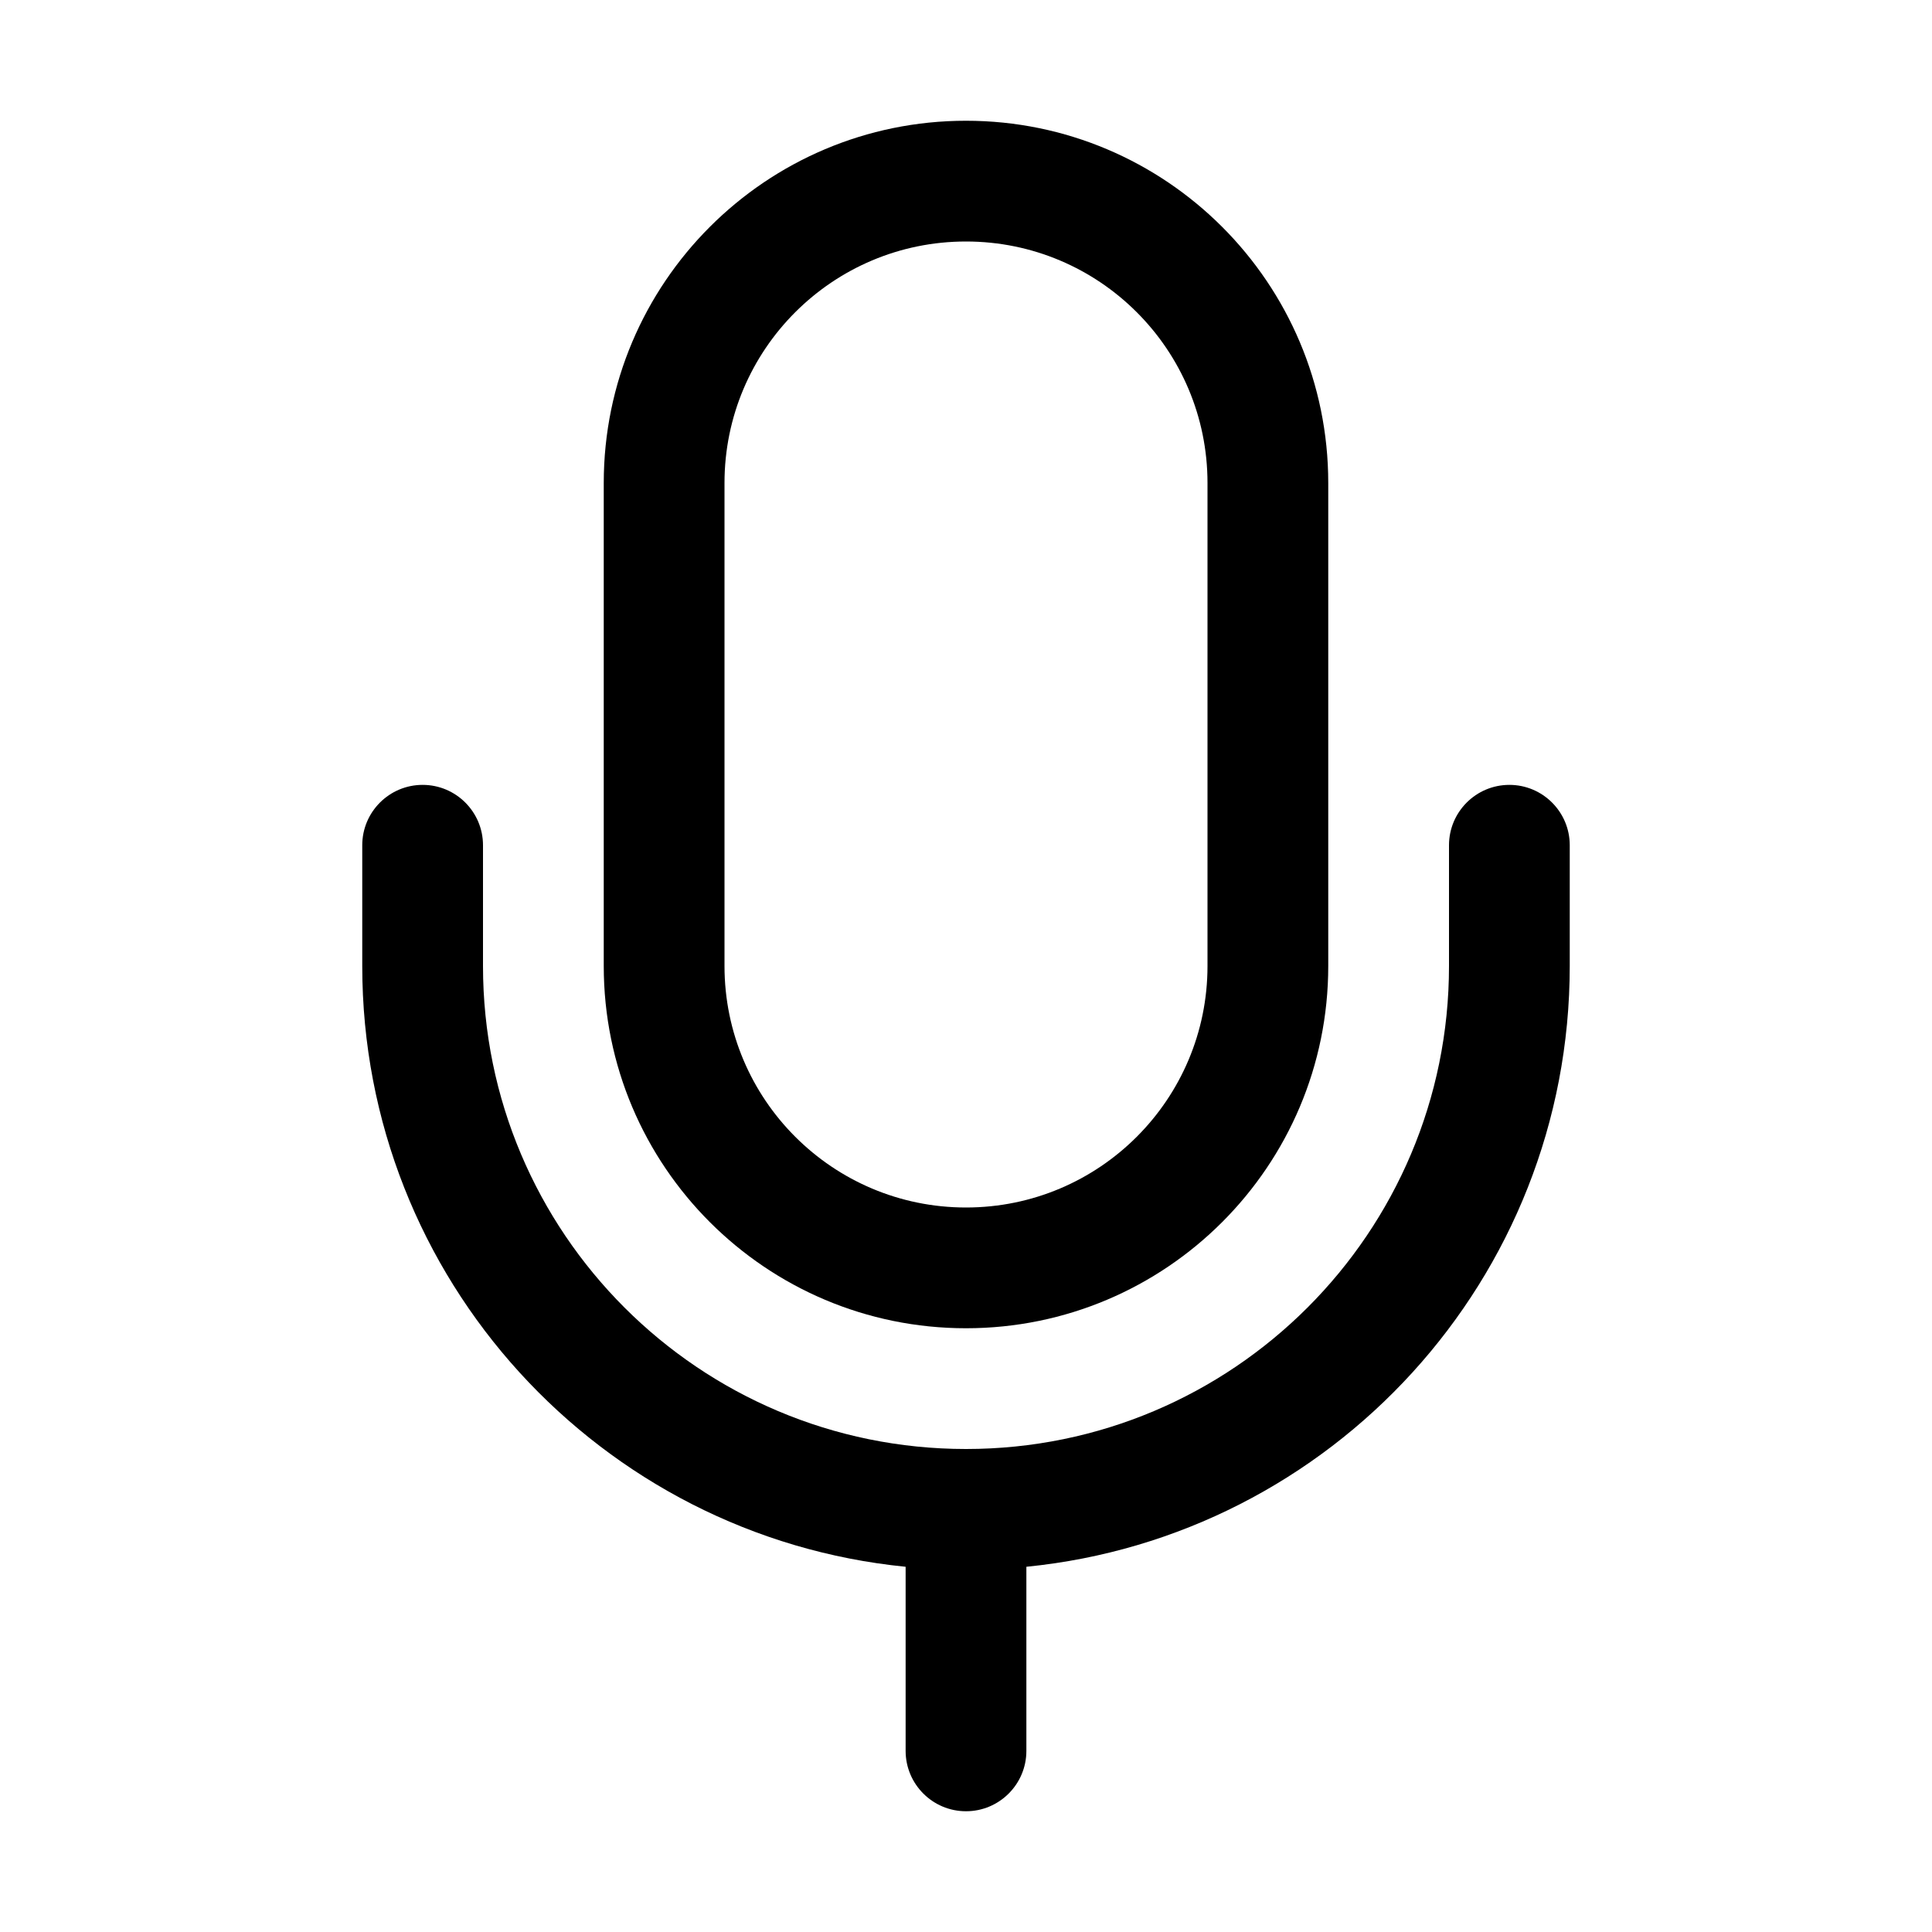
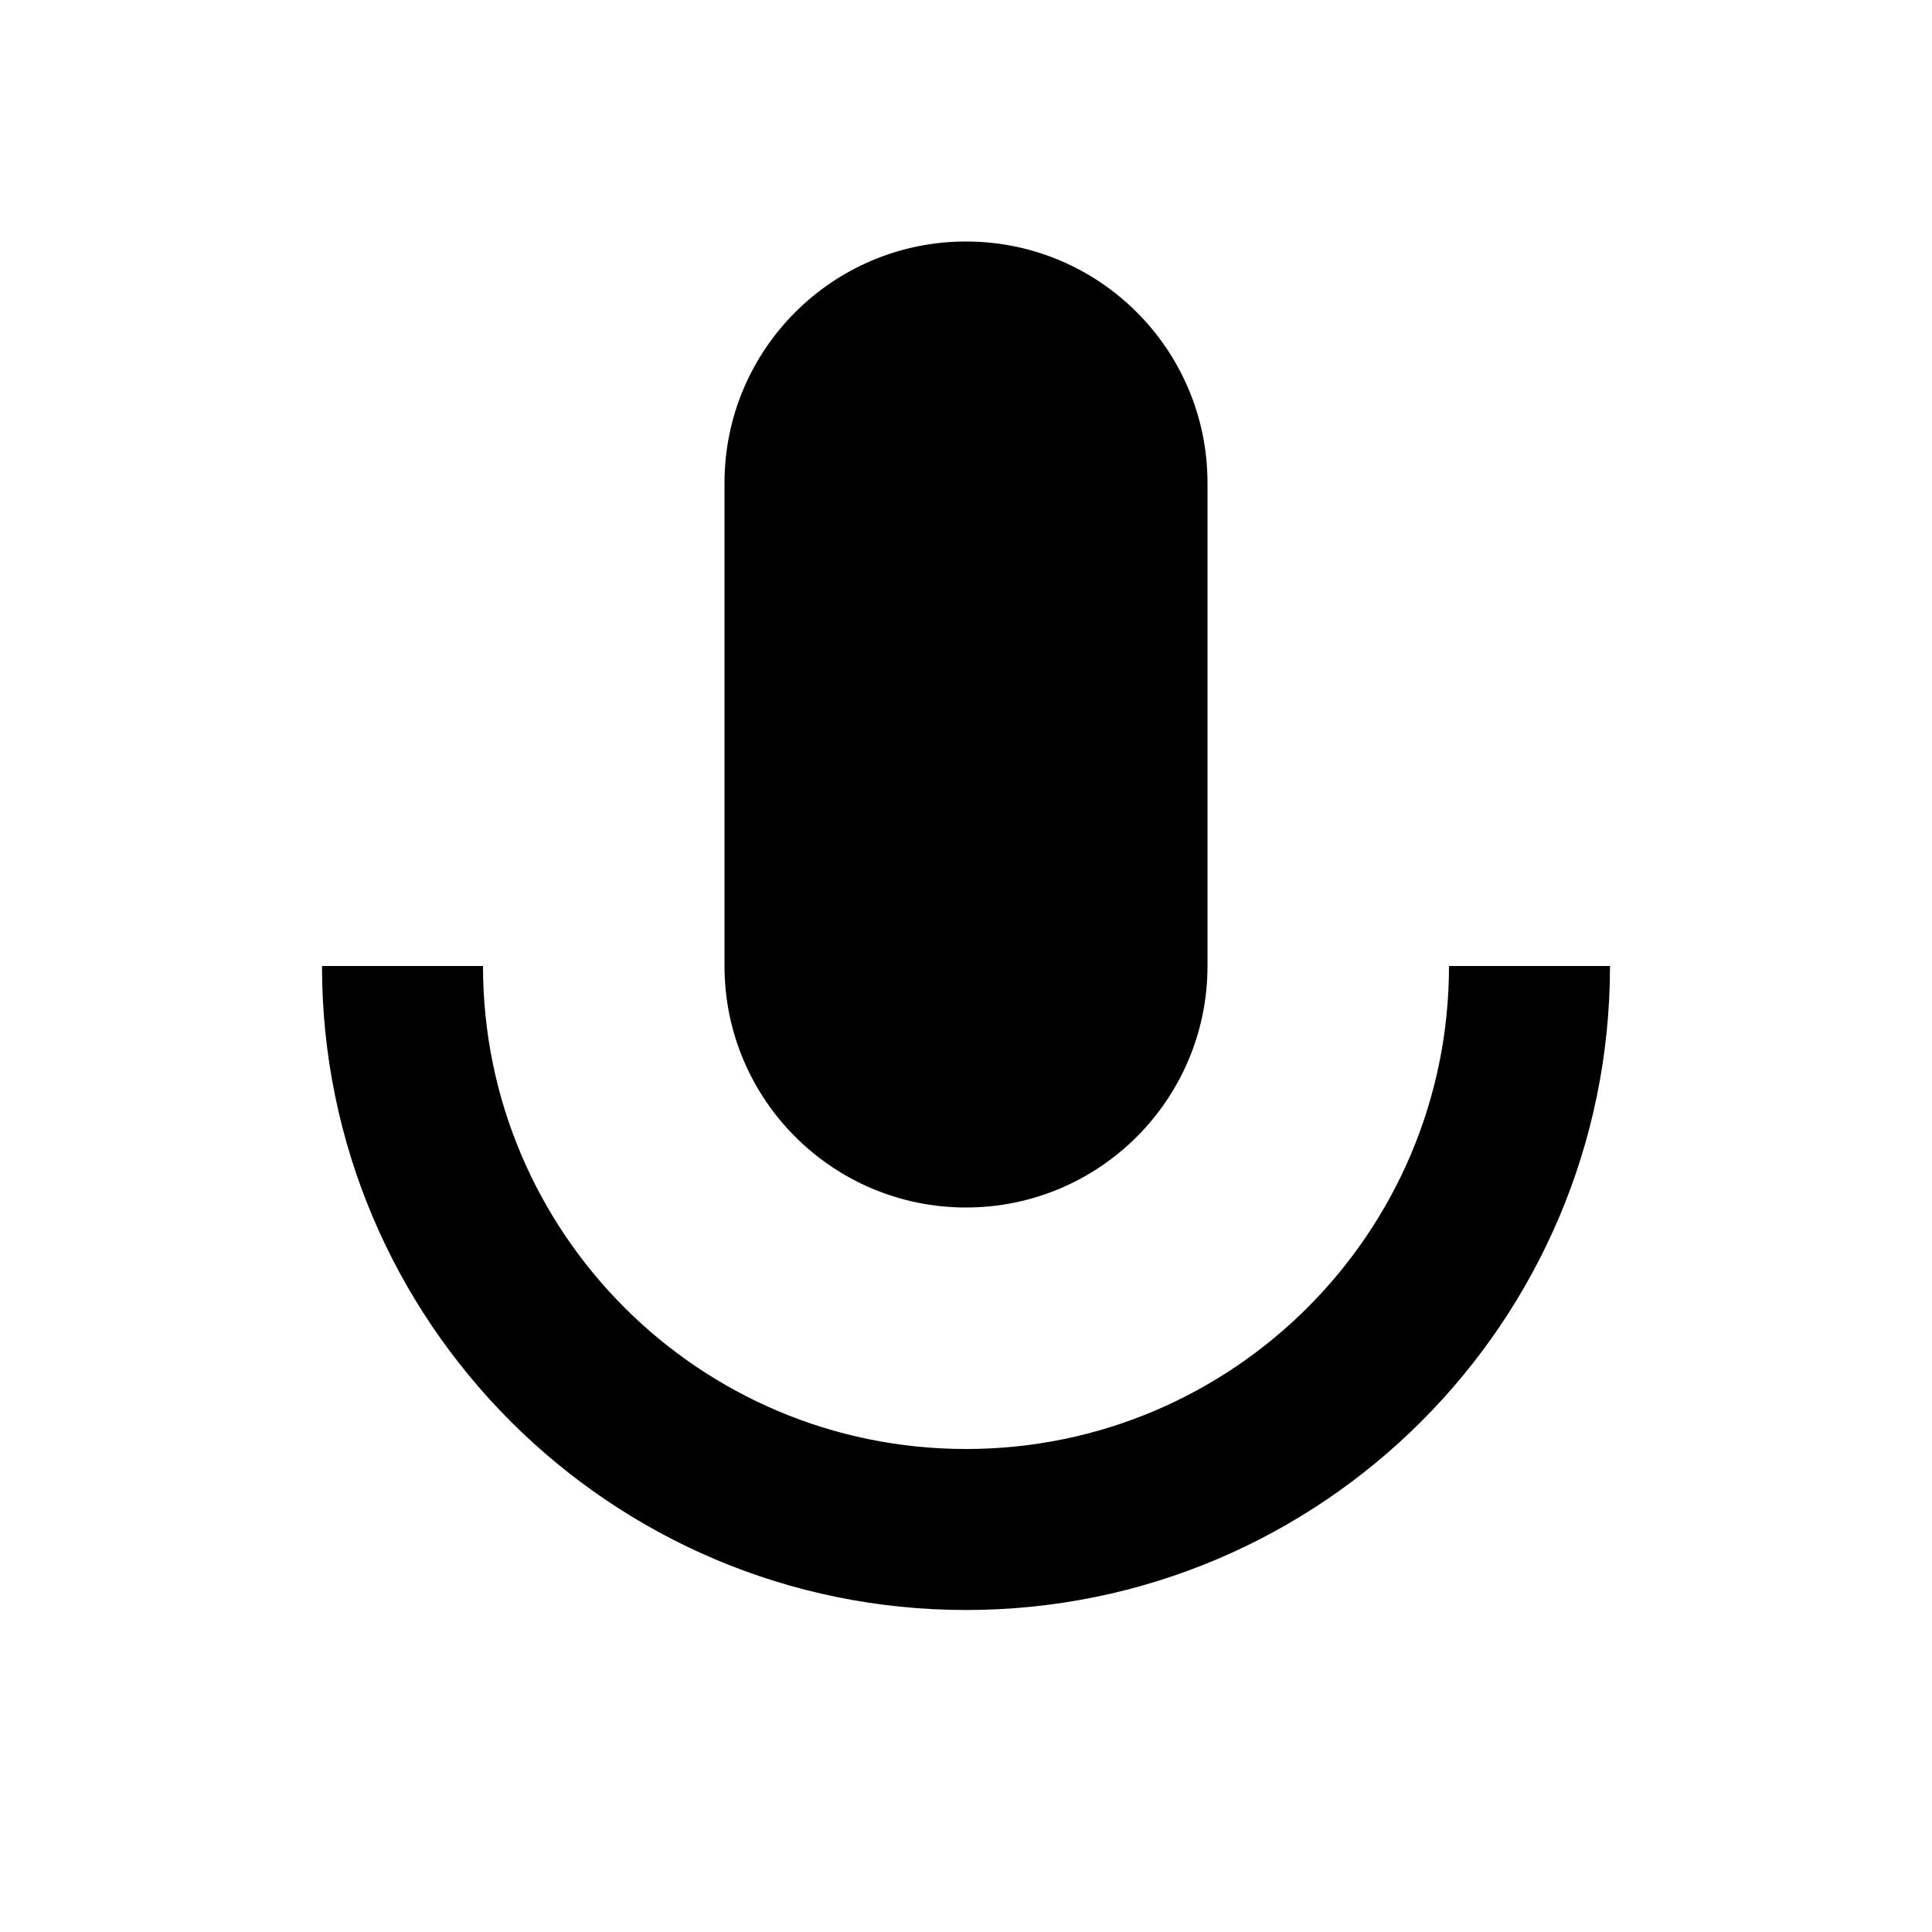
- <svg xmlns="http://www.w3.org/2000/svg" width="24" height="24" viewBox="0 0 24 24">
-   <path fill-rule="evenodd" clip-rule="evenodd" d="M12 1.5C9.515 1.5 7.5 3.515 7.5 6V12C7.5 14.485 9.515 16.5 12 16.5C14.485 16.5 16.5 14.485 16.5 12V6C16.5 3.515 14.485 1.5 12 1.5ZM15 12V6C15 4.343 13.657 3 12 3C10.343 3 9 4.343 9 6V12C9 13.657 10.343 15 12 15C13.657 15 15 13.657 15 12Z" />
-   <path d="M11.25 19.463C7.46 19.087 4.5 15.889 4.5 12V10.5C4.5 10.086 4.836 9.75 5.25 9.75C5.664 9.75 6 10.086 6 10.5V12C6 15.314 8.686 18 12 18C15.314 18 18 15.314 18 12V10.5C18 10.086 18.336 9.75 18.75 9.75C19.164 9.75 19.5 10.086 19.5 10.5V12C19.5 15.889 16.54 19.087 12.75 19.463V21.75C12.75 22.164 12.414 22.5 12 22.5C11.586 22.5 11.25 22.164 11.25 21.75V19.463Z" />
+ <svg xmlns="http://www.w3.org/2000/svg" width="24" height="24" viewBox="0 0 24 24" fill="none">
+   <path d="M12 15C13.657 15 15 13.657 15 12V6C15 4.343 13.657 3 12 3C10.343 3 9 4.343 9 6V12C9 13.657 10.343 15 12 15Z" fill="currentColor" />
+   <path d="M18 12C18 15.314 15.314 18 12 18C8.686 18 6 15.314 6 12H4C4 16.418 7.582 20 12 20C16.418 20 20 16.418 20 12H18Z" fill="currentColor" />
</svg>
